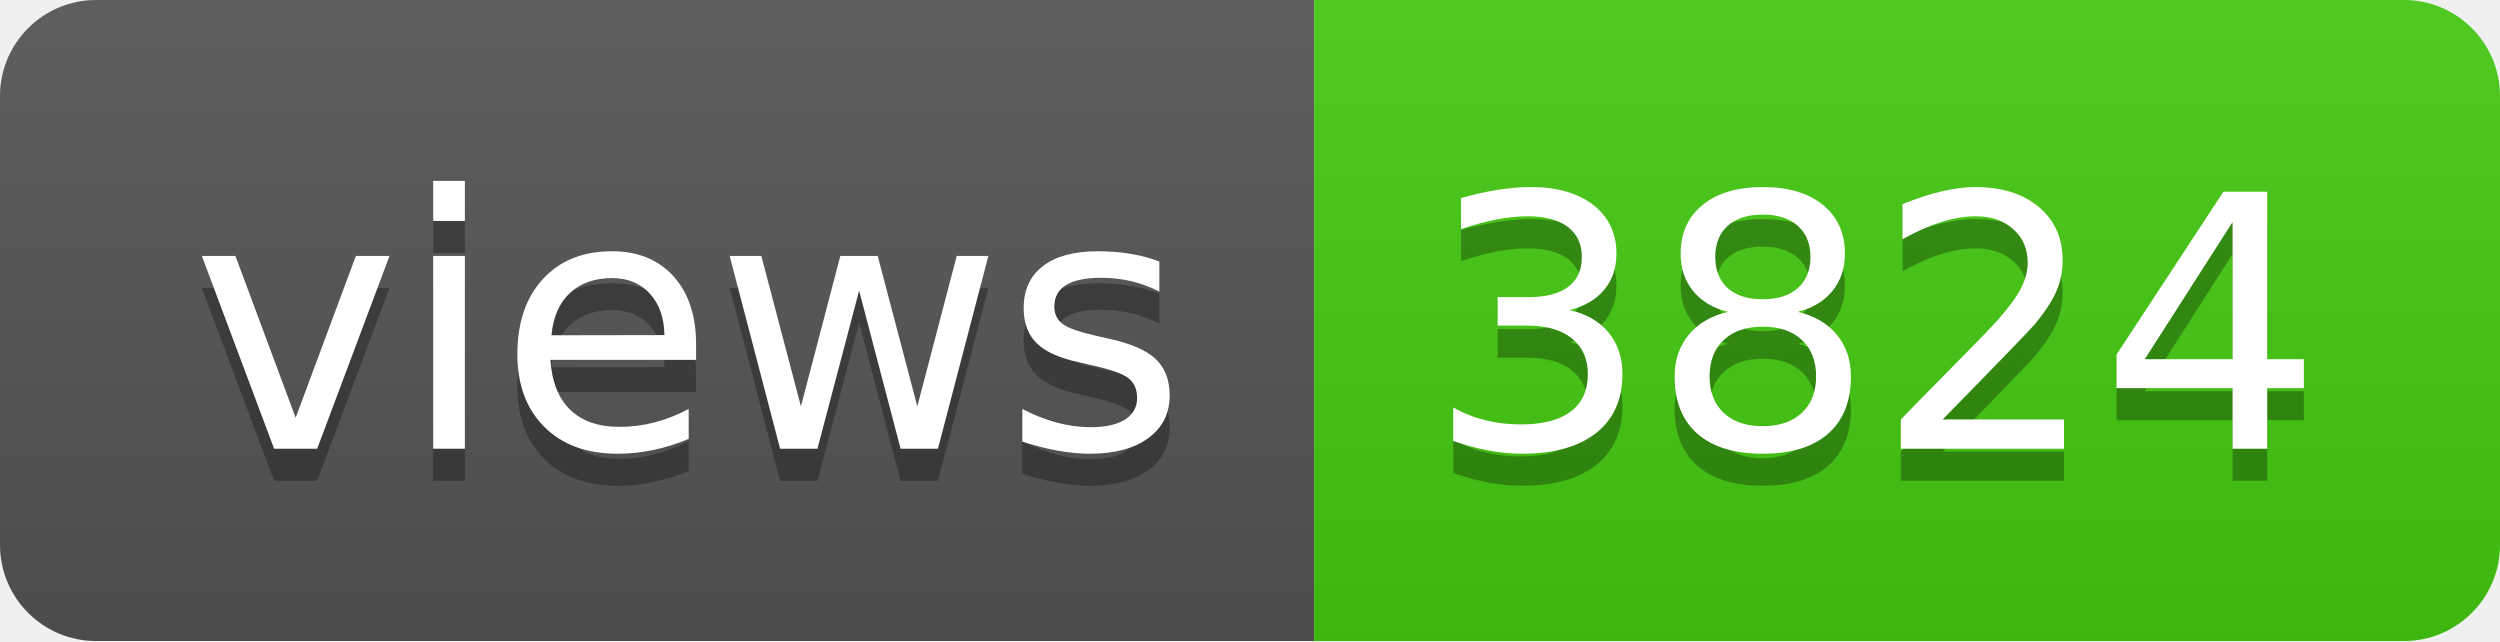
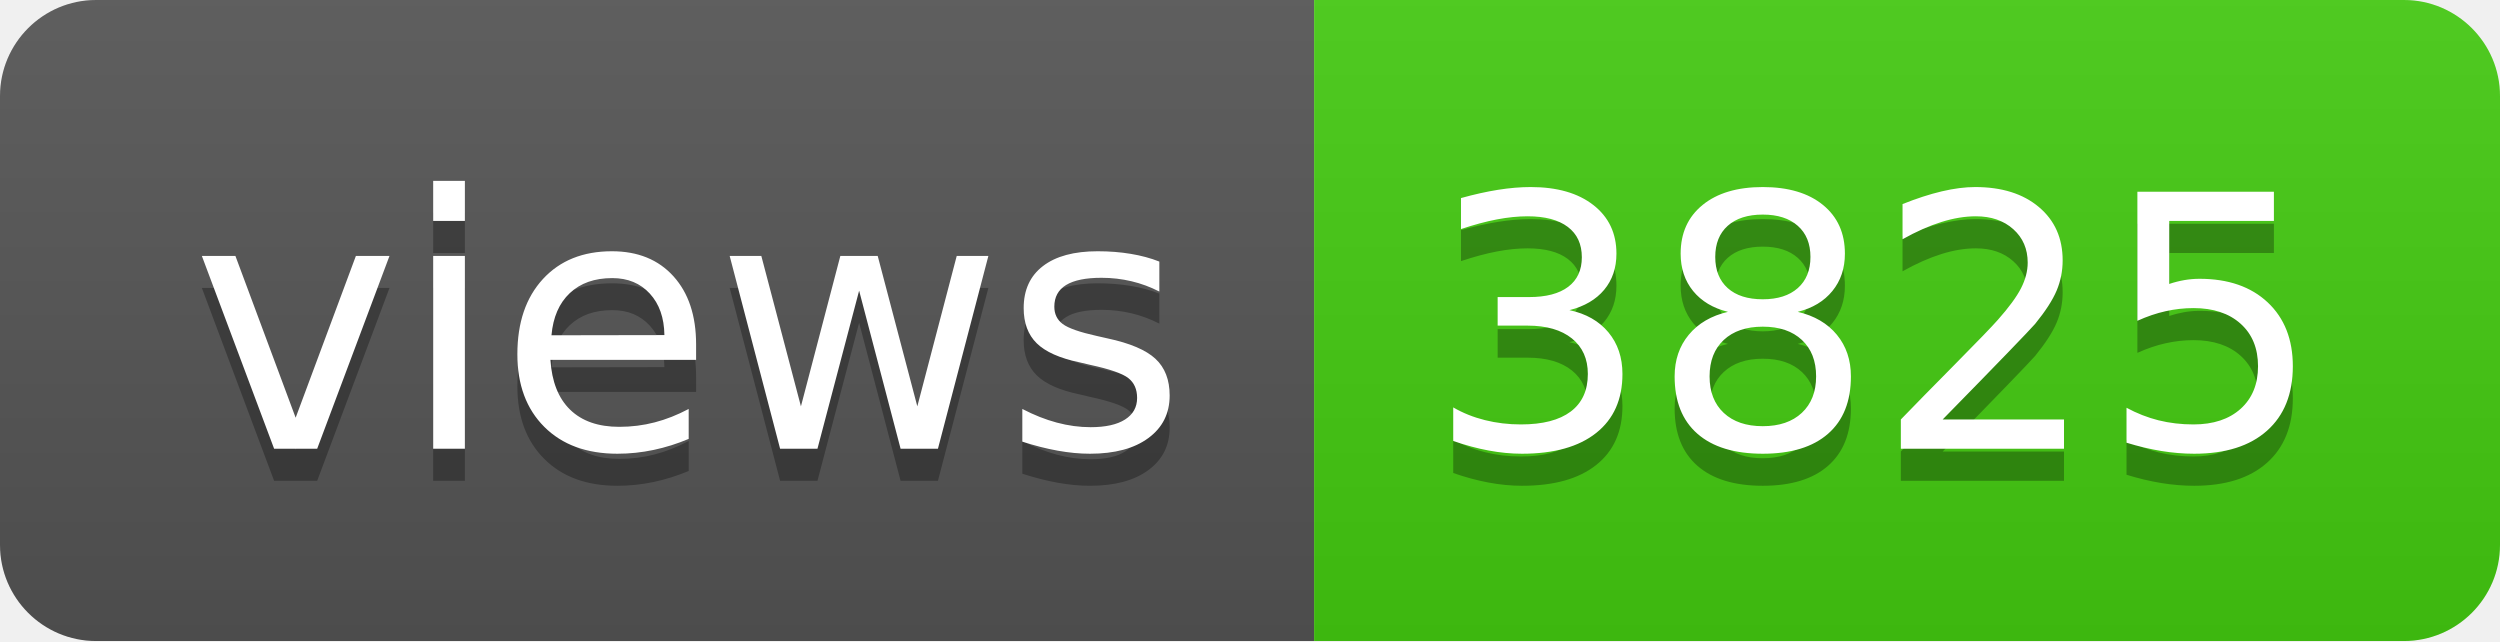
- <svg xmlns="http://www.w3.org/2000/svg" width="78" height="20" role="img" aria-label="views: 3824">
+ <svg xmlns="http://www.w3.org/2000/svg" width="78" height="20" role="img" aria-label="views: 3825">
  <linearGradient id="s" x2="0" y2="100%">
    <stop offset="0" stop-color="#bbb" stop-opacity=".1" />
    <stop offset="1" stop-opacity=".1" />
  </linearGradient>
  <clipPath id="r">
    <rect width="78" height="20" rx="3" fill="#fff" />
  </clipPath>
  <g clip-path="url(#r)">
    <rect width="41" height="20" fill="#555" />
    <rect x="41" width="37" height="20" fill="#4c1" />
    <rect width="78" height="20" fill="url(#s)" />
  </g>
  <g fill="#fff" text-anchor="middle" font-family="Verdana,Geneva,DejaVu Sans,sans-serif" text-rendering="geometricPrecision" font-size="110">
    <text aria-hidden="true" x="215" y="150" fill="#010101" fill-opacity=".3" transform="scale(.1)" textLength="310">views</text>
    <text x="215" y="140" transform="scale(.1)" fill="#fff" textLength="310">views</text>
-     <text aria-hidden="true" x="585" y="150" fill="#010101" fill-opacity=".3" transform="scale(.1)" textLength="270">3824</text>
-     <text x="585" y="140" transform="scale(.1)" fill="#fff" textLength="270">3824</text>
+     <text aria-hidden="true" x="585" y="150" fill="#010101" fill-opacity=".3" transform="scale(.1)" textLength="270">3825</text>
+     <text x="585" y="140" transform="scale(.1)" fill="#fff" textLength="270">3825</text>
  </g>
</svg>
